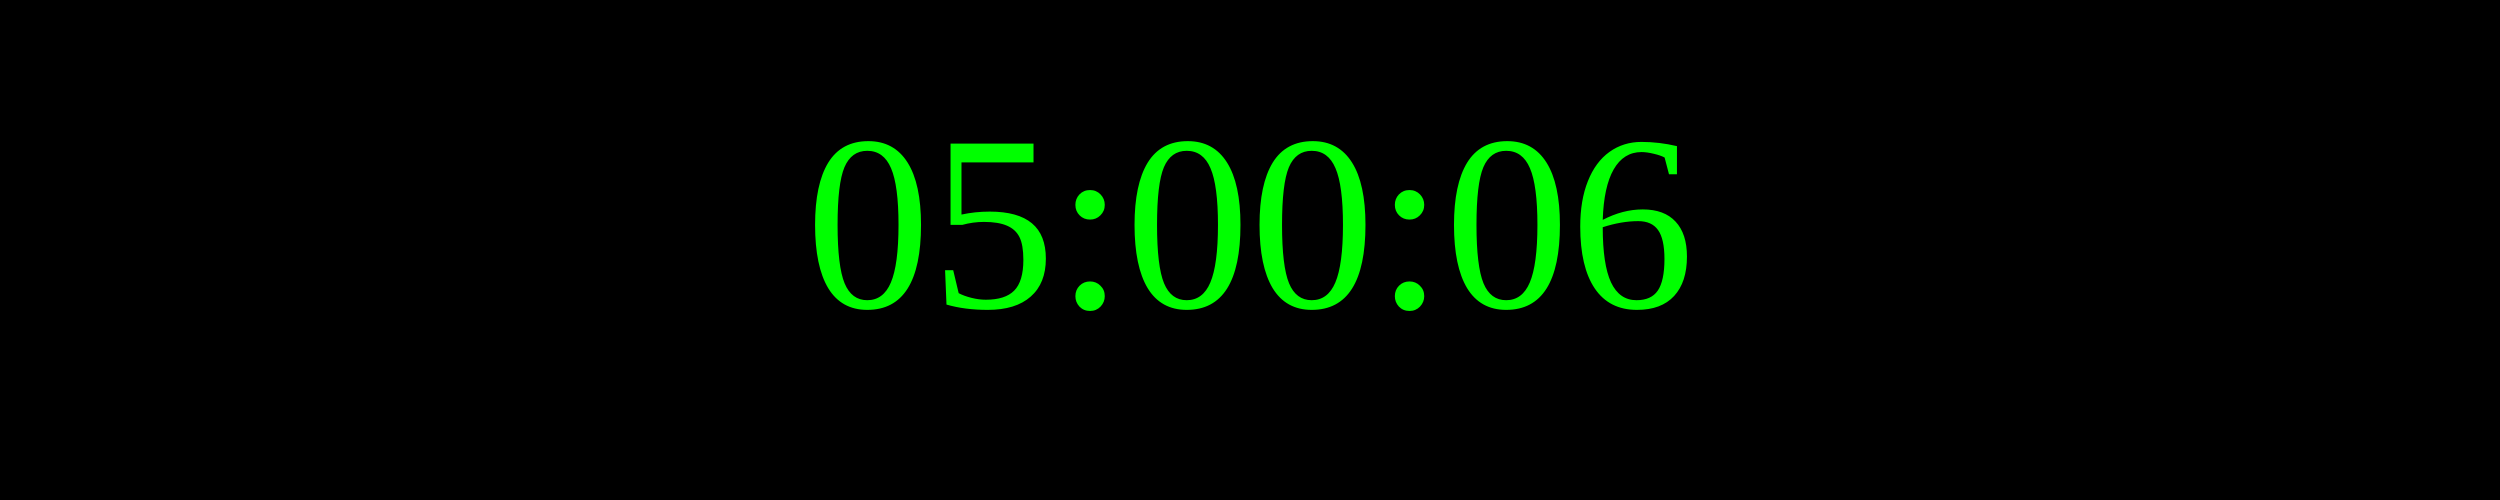
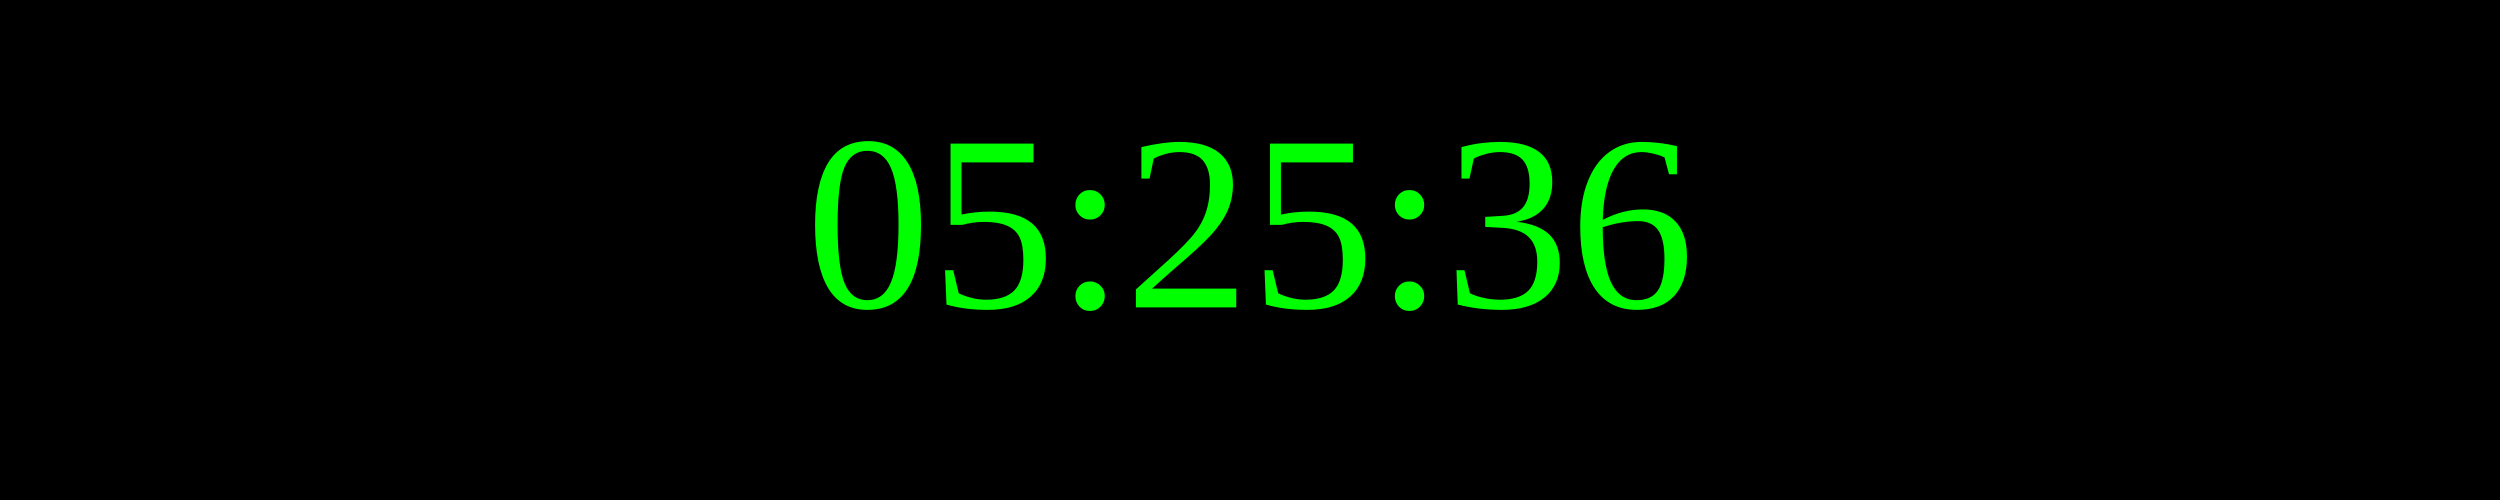
<svg xmlns="http://www.w3.org/2000/svg" width="250" height="50">
  <rect width="100%" height="100%" fill="black" />
  <text x="50%" y="50%" font-size="25" fill="lime" text-anchor="middle" dominant-baseline="middle">
- 05:00:06
+ 05:25:36
</text>
</svg>
